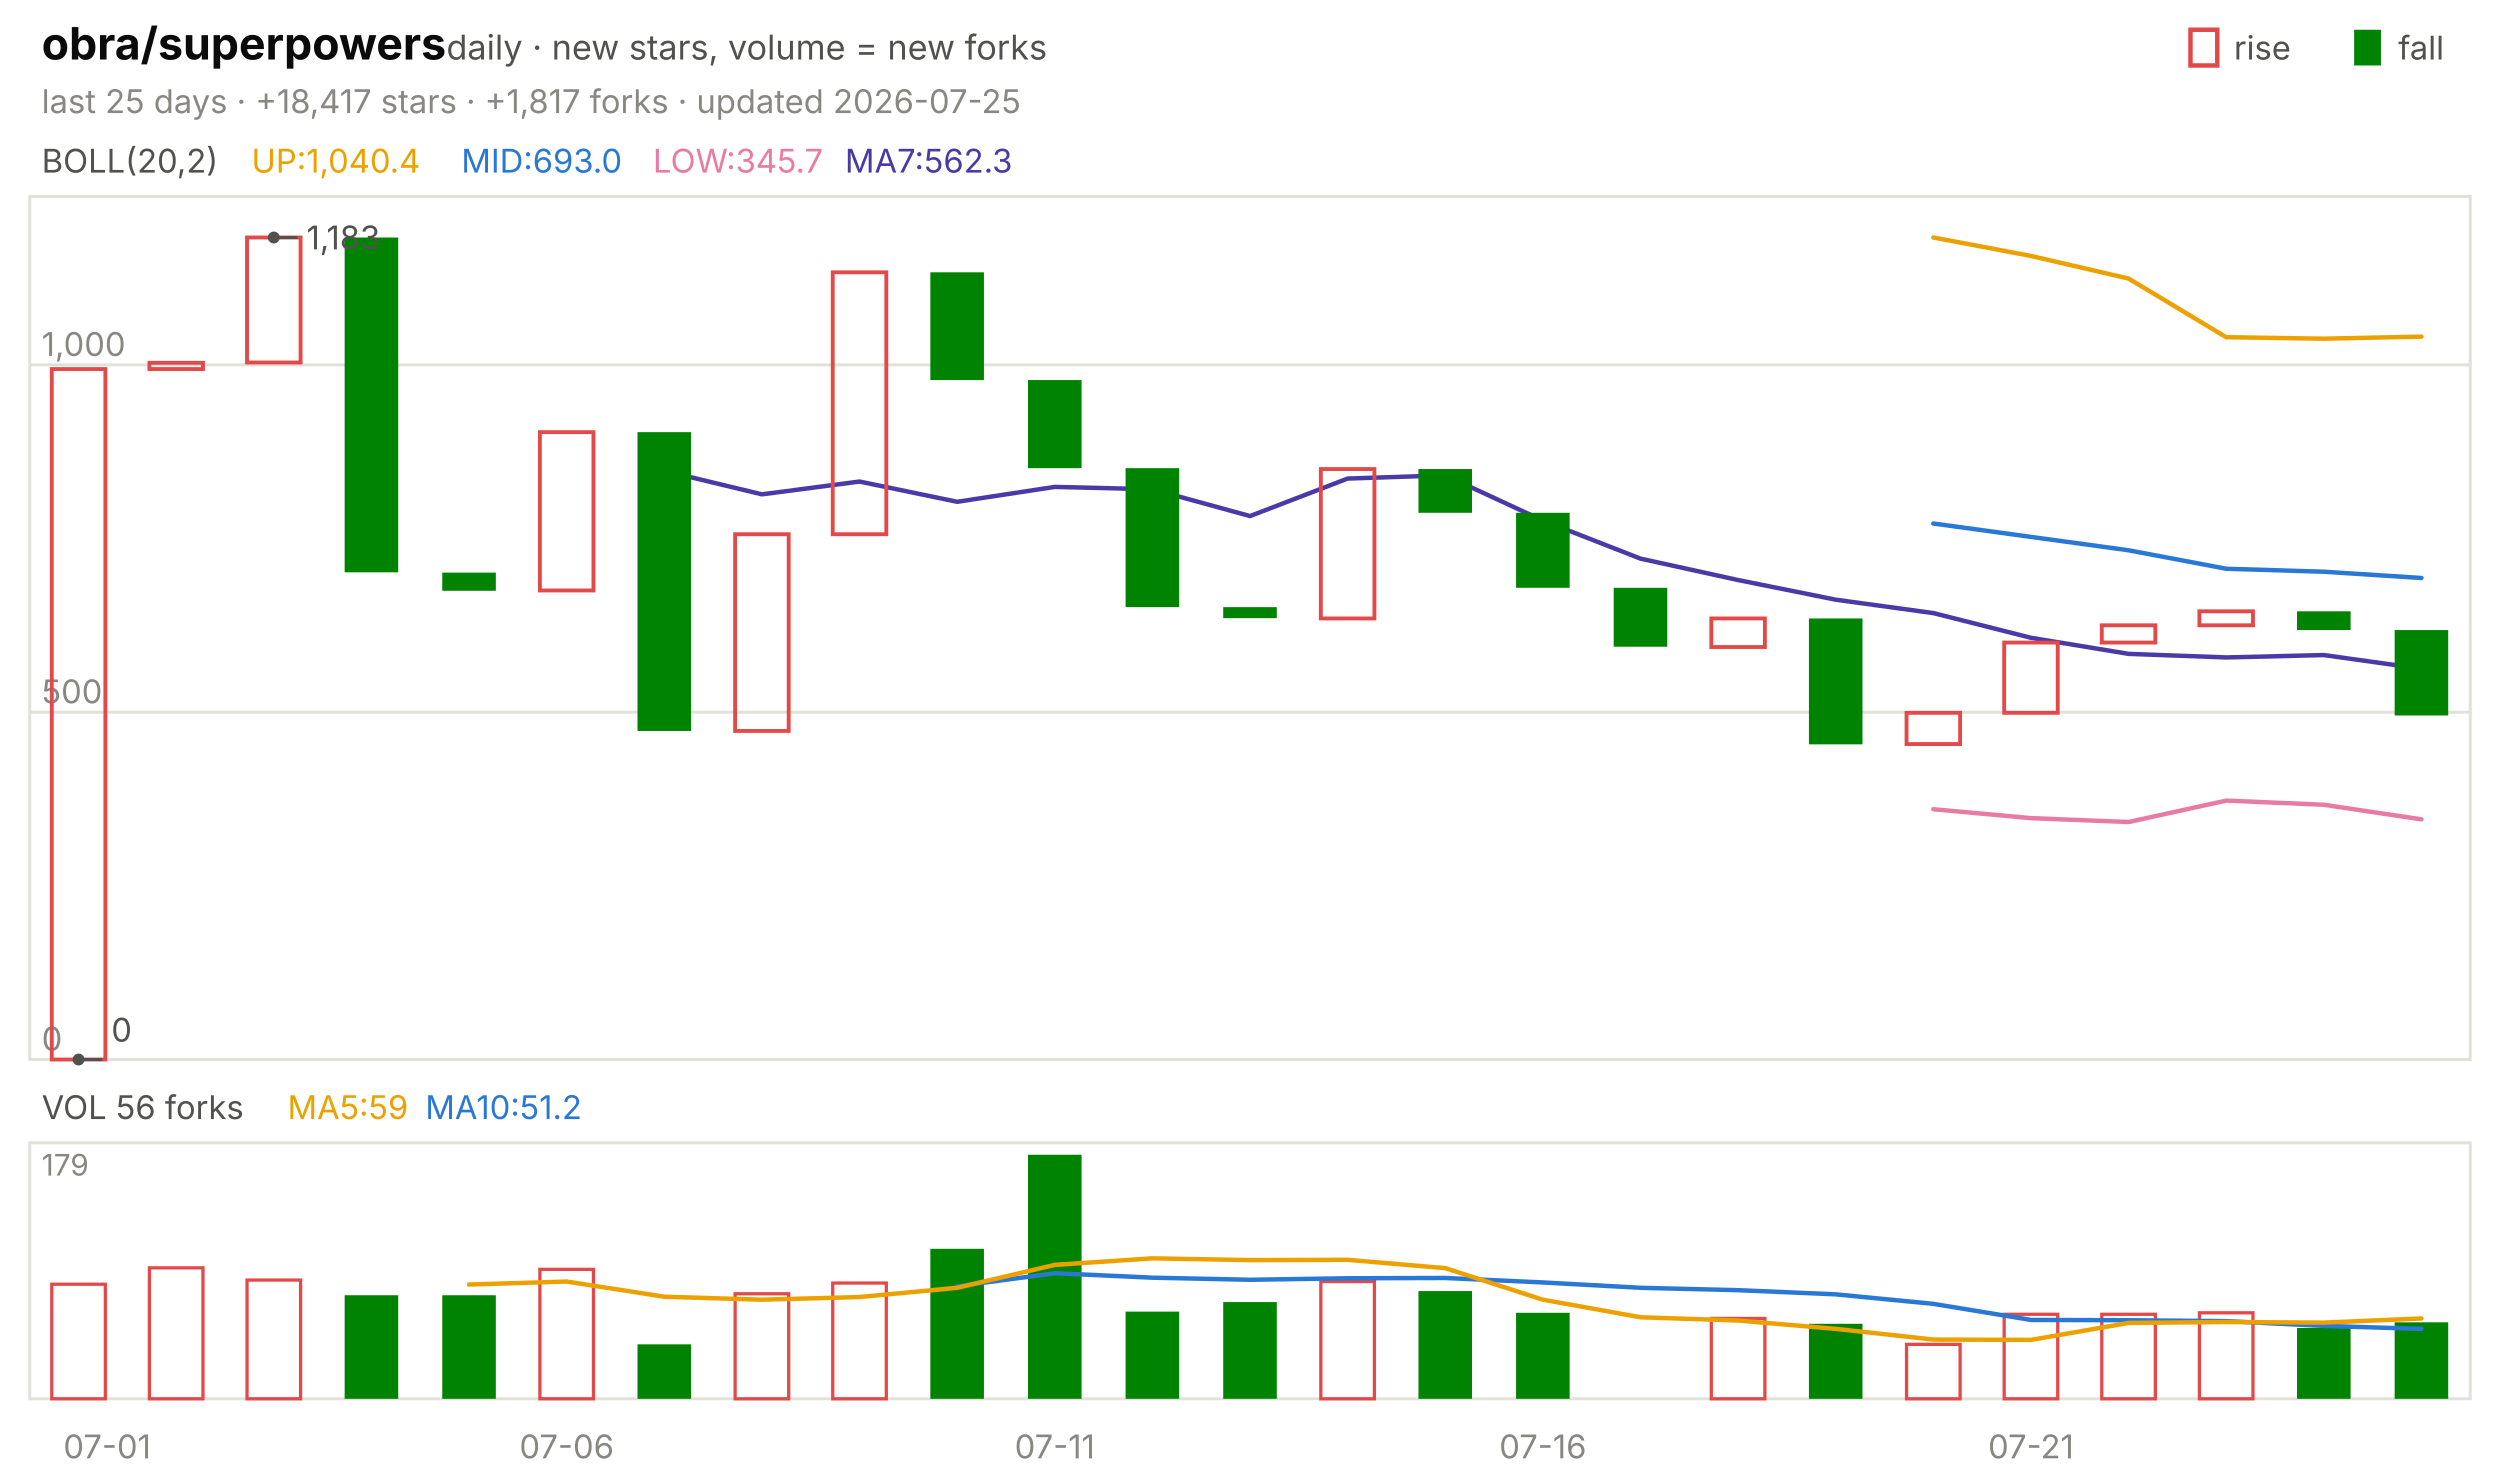
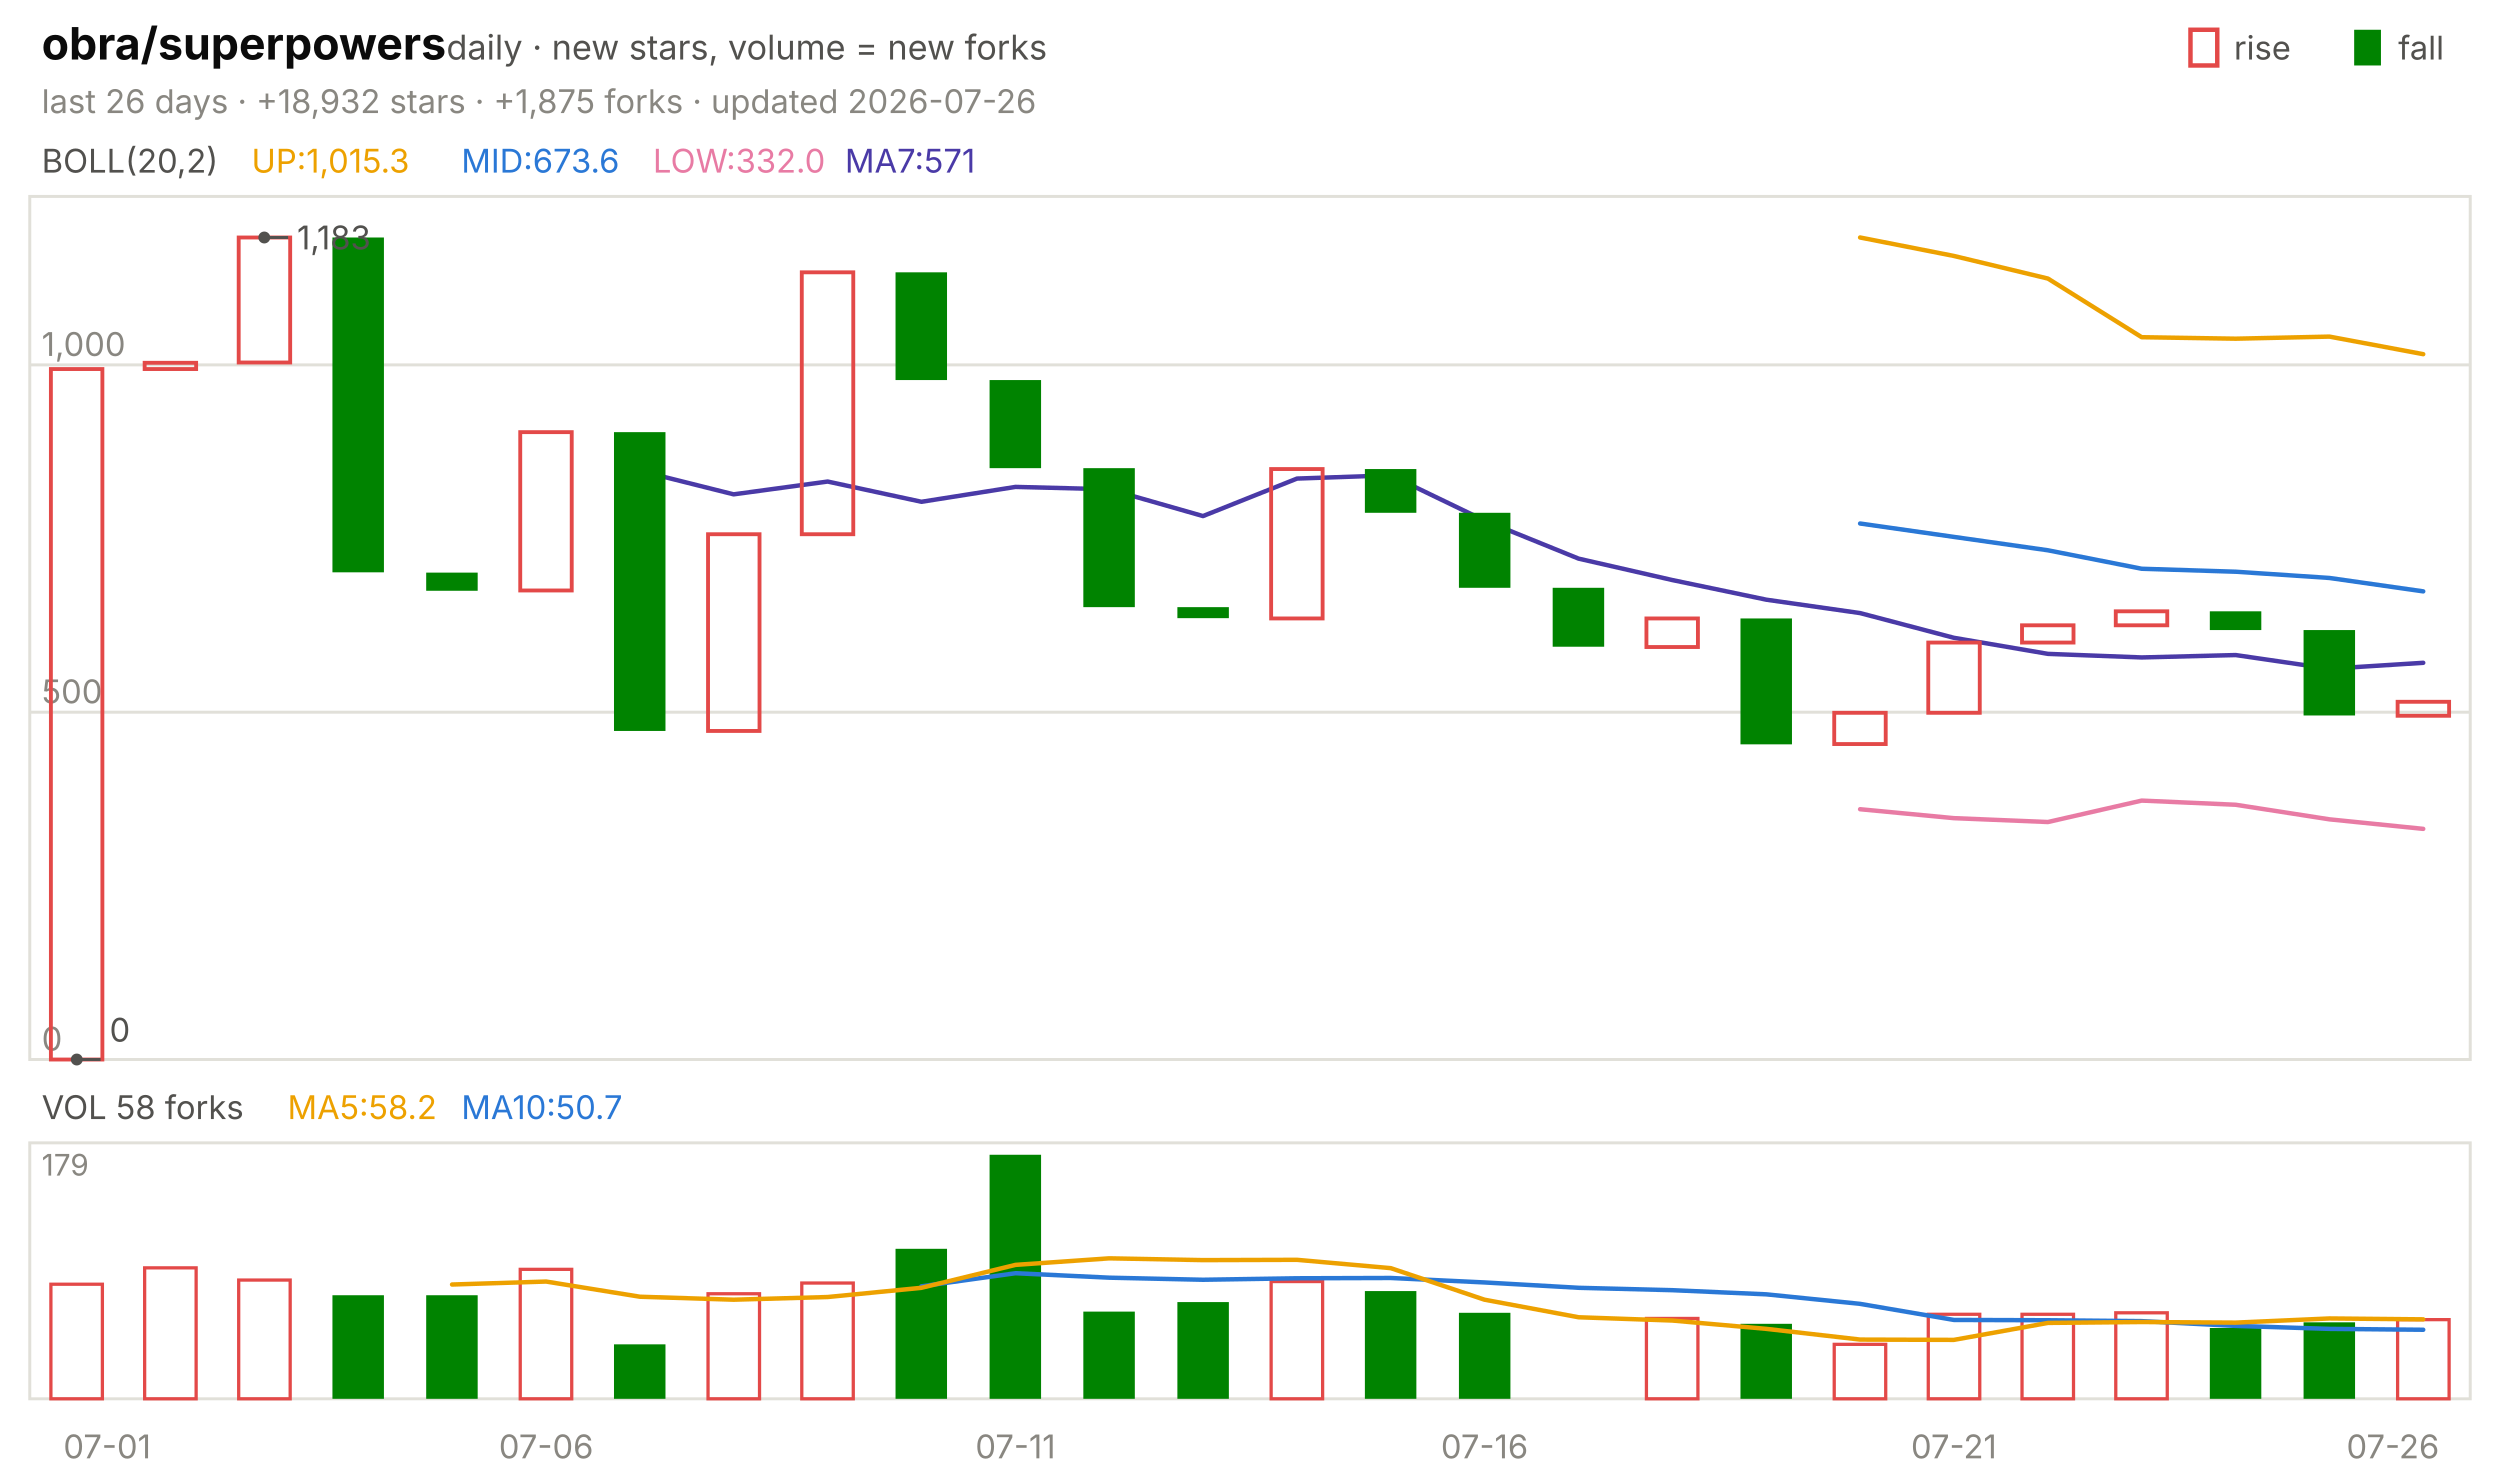
<svg xmlns="http://www.w3.org/2000/svg" viewBox="0 0 840 496" width="840" height="496" font-family="-apple-system,'Segoe UI',system-ui,sans-serif" role="img" aria-label="obra/superpowers candlestick chart">
  <text x="14.0" y="20.0" font-size="15" fill="#0b0b0b" font-weight="650">obra/superpowers</text>
  <text x="150.0" y="20.0" font-size="11.5" fill="#52514e">daily · new stars, volume = new forks</text>
  <text x="805.8" y="20.0" font-size="11.0" fill="#52514e">fall</text>
  <rect x="791" y="10" width="9" height="12" fill="#008300" />
  <text x="750.6" y="20.0" font-size="11.0" fill="#52514e">rise</text>
  <rect x="736" y="10" width="9" height="12" fill="none" stroke="#e34948" stroke-width="1.5" />
-   <text x="14.0" y="38.0" font-size="11.0" fill="#898781">last 25 days · +18,417 stars · +1,817 forks · updated 2026-07-25</text>
+   <text x="14.0" y="38.0" font-size="11.0" fill="#898781">last 26 days · +18,932 stars · +1,875 forks · updated 2026-07-26</text>
  <rect x="10" y="66" width="820" height="290" fill="none" stroke="#e1e0d9" />
  <rect x="10" y="384" width="820" height="86" fill="none" stroke="#e1e0d9" />
  <text x="36.0" y="490.0" font-size="11.0" fill="#898781" text-anchor="middle">07-01</text>
-   <text x="190.4" y="490.0" font-size="11.0" fill="#898781" text-anchor="middle">07-06</text>
-   <text x="354.4" y="490.0" font-size="11.0" fill="#898781" text-anchor="middle">07-11</text>
-   <text x="518.4" y="490.0" font-size="11.0" fill="#898781" text-anchor="middle">07-16</text>
-   <text x="682.4" y="490.0" font-size="11.0" fill="#898781" text-anchor="middle">07-21</text>
+   <text x="183.5" y="490.0" font-size="11.0" fill="#898781" text-anchor="middle">07-06</text>
+   <text x="341.2" y="490.0" font-size="11.0" fill="#898781" text-anchor="middle">07-11</text>
+   <text x="498.8" y="490.0" font-size="11.0" fill="#898781" text-anchor="middle">07-16</text>
+   <text x="656.5" y="490.0" font-size="11.0" fill="#898781" text-anchor="middle">07-21</text>
+   <text x="804.0" y="490.0" font-size="11.0" fill="#898781" text-anchor="middle">07-26</text>
  <text x="14.0" y="58.0" font-size="11.0" fill="#52514e">BOLL(20,2)</text>
-   <text x="84.5" y="58.0" font-size="11.0" fill="#eda100">UP:1,040.4</text>
-   <text x="155.0" y="58.0" font-size="11.0" fill="#2a78d6">MID:693.0</text>
-   <text x="219.4" y="58.0" font-size="11.0" fill="#e87ba4">LOW:345.7</text>
-   <text x="283.9" y="58.0" font-size="11.0" fill="#4a3aa7">MA7:562.3</text>
+   <text x="84.5" y="58.0" font-size="11.0" fill="#eda100">UP:1,015.3</text>
+   <text x="155.0" y="58.0" font-size="11.0" fill="#2a78d6">MID:673.6</text>
+   <text x="219.4" y="58.0" font-size="11.0" fill="#e87ba4">LOW:332.0</text>
+   <text x="283.9" y="58.0" font-size="11.0" fill="#4a3aa7">MA7:571</text>
  <line x1="10.0" y1="356.0" x2="830.0" y2="356.0" stroke="#e1e0d9" stroke-width="1.0" />
  <text x="14.0" y="353.0" font-size="11.0" fill="#898781">0</text>
  <line x1="10.0" y1="239.3" x2="830.0" y2="239.3" stroke="#e1e0d9" stroke-width="1.0" />
  <text x="14.0" y="236.3" font-size="11.0" fill="#898781">500</text>
  <line x1="10.0" y1="122.6" x2="830.0" y2="122.6" stroke="#e1e0d9" stroke-width="1.0" />
  <text x="14.0" y="119.6" font-size="11.0" fill="#898781">1,000</text>
-   <polyline points="649.6,79.8 682.4,86.0 715.2,93.6 748.0,113.3 780.8,113.8 813.6,113.1" fill="none" stroke="#eda100" stroke-width="1.5" stroke-linejoin="round" stroke-linecap="round" />
-   <polyline points="649.6,175.9 682.4,180.4 715.2,184.9 748.0,191.1 780.8,192.1 813.6,194.2" fill="none" stroke="#2a78d6" stroke-width="1.5" stroke-linejoin="round" stroke-linecap="round" />
-   <polyline points="649.6,271.9 682.4,274.9 715.2,276.2 748.0,269.0 780.8,270.4 813.6,275.3" fill="none" stroke="#e87ba4" stroke-width="1.5" stroke-linejoin="round" stroke-linecap="round" />
-   <polyline points="223.2,158.2 256.0,166.1 288.8,161.8 321.6,168.6 354.4,163.6 387.2,164.4 420.0,173.4 452.8,160.8 485.6,159.7 518.4,174.9 551.2,187.7 584.0,194.9 616.8,201.5 649.6,206.0 682.4,214.3 715.2,219.7 748.0,220.9 780.8,220.1 813.6,224.7" fill="none" stroke="#4a3aa7" stroke-width="1.5" stroke-linejoin="round" stroke-linecap="round" />
-   <rect x="17.4" y="124.0" width="18.0" height="232.0" fill="none" stroke="#e34948" stroke-width="1.3" />
-   <rect x="50.2" y="121.9" width="18.0" height="2.1" fill="none" stroke="#e34948" stroke-width="1.3" />
-   <rect x="83.0" y="79.8" width="18.0" height="42.0" fill="none" stroke="#e34948" stroke-width="1.3" />
-   <rect x="115.8" y="79.8" width="18.0" height="112.5" fill="#008300" />
-   <rect x="148.6" y="192.4" width="18.0" height="6.1" fill="#008300" />
-   <rect x="181.4" y="145.2" width="18.0" height="53.2" fill="none" stroke="#e34948" stroke-width="1.3" />
-   <rect x="214.2" y="145.2" width="18.0" height="100.4" fill="#008300" />
-   <rect x="247.0" y="179.5" width="18.0" height="66.1" fill="none" stroke="#e34948" stroke-width="1.3" />
-   <rect x="279.8" y="91.5" width="18.0" height="88.0" fill="none" stroke="#e34948" stroke-width="1.3" />
-   <rect x="312.6" y="91.5" width="18.0" height="36.2" fill="#008300" />
-   <rect x="345.4" y="127.7" width="18.0" height="29.6" fill="#008300" />
-   <rect x="378.2" y="157.3" width="18.0" height="46.7" fill="#008300" />
-   <rect x="411.0" y="204.0" width="18.0" height="3.7" fill="#008300" />
-   <rect x="443.8" y="157.6" width="18.0" height="50.2" fill="none" stroke="#e34948" stroke-width="1.3" />
-   <rect x="476.6" y="157.6" width="18.0" height="14.7" fill="#008300" />
-   <rect x="509.4" y="172.3" width="18.0" height="25.2" fill="#008300" />
-   <rect x="542.2" y="197.5" width="18.0" height="19.8" fill="#008300" />
-   <rect x="575.0" y="207.8" width="18.0" height="9.6" fill="none" stroke="#e34948" stroke-width="1.3" />
-   <rect x="607.8" y="207.8" width="18.0" height="42.3" fill="#008300" />
-   <rect x="640.6" y="239.5" width="18.0" height="10.5" fill="none" stroke="#e34948" stroke-width="1.3" />
-   <rect x="673.4" y="215.9" width="18.0" height="23.6" fill="none" stroke="#e34948" stroke-width="1.3" />
-   <rect x="706.2" y="210.1" width="18.0" height="5.8" fill="none" stroke="#e34948" stroke-width="1.3" />
-   <rect x="739.0" y="205.4" width="18.0" height="4.7" fill="none" stroke="#e34948" stroke-width="1.3" />
-   <rect x="771.8" y="205.4" width="18.0" height="6.3" fill="#008300" />
-   <rect x="804.6" y="211.7" width="18.0" height="28.7" fill="#008300" />
-   <circle cx="92.0" cy="79.8" r="2" fill="#52514e" />
-   <line x1="92.0" y1="79.8" x2="100.0" y2="79.8" stroke="#52514e" stroke-width="1.0" />
-   <text x="103.0" y="83.8" font-size="11.0" fill="#52514e">1,183</text>
-   <circle cx="26.4" cy="356.0" r="2" fill="#52514e" />
-   <line x1="26.4" y1="356.0" x2="34.4" y2="356.0" stroke="#52514e" stroke-width="1.0" />
-   <text x="37.4" y="350.0" font-size="11.0" fill="#52514e">0</text>
-   <text x="14.0" y="376.0" font-size="11.0" fill="#52514e">VOL 56 forks</text>
-   <text x="96.6" y="376.0" font-size="11.0" fill="#eda100">MA5:59</text>
-   <text x="142.9" y="376.0" font-size="11.0" fill="#2a78d6">MA10:51.2</text>
+   <polyline points="625.0,79.8 656.5,86.0 688.1,93.6 719.6,113.3 751.2,113.8 782.7,113.1 814.2,119.0" fill="none" stroke="#eda100" stroke-width="1.5" stroke-linejoin="round" stroke-linecap="round" />
+   <polyline points="625.0,175.9 656.5,180.4 688.1,184.9 719.6,191.1 751.2,192.1 782.7,194.2 814.2,198.7" fill="none" stroke="#2a78d6" stroke-width="1.5" stroke-linejoin="round" stroke-linecap="round" />
+   <polyline points="625.0,271.9 656.5,274.9 688.1,276.2 719.6,269.0 751.2,270.4 782.7,275.3 814.2,278.5" fill="none" stroke="#e87ba4" stroke-width="1.5" stroke-linejoin="round" stroke-linecap="round" />
+   <polyline points="215.0,158.2 246.5,166.1 278.1,161.8 309.6,168.6 341.2,163.6 372.7,164.4 404.2,173.4 435.8,160.8 467.3,159.7 498.8,174.9 530.4,187.7 561.9,194.9 593.5,201.5 625.0,206.0 656.5,214.3 688.1,219.7 719.6,220.9 751.2,220.1 782.7,224.7 814.2,222.7" fill="none" stroke="#4a3aa7" stroke-width="1.5" stroke-linejoin="round" stroke-linecap="round" />
+   <rect x="17.1" y="124.0" width="17.3" height="232.0" fill="none" stroke="#e34948" stroke-width="1.3" />
+   <rect x="48.6" y="121.9" width="17.3" height="2.1" fill="none" stroke="#e34948" stroke-width="1.3" />
+   <rect x="80.2" y="79.8" width="17.3" height="42.0" fill="none" stroke="#e34948" stroke-width="1.3" />
+   <rect x="111.7" y="79.8" width="17.3" height="112.5" fill="#008300" />
+   <rect x="143.2" y="192.4" width="17.3" height="6.1" fill="#008300" />
+   <rect x="174.8" y="145.2" width="17.3" height="53.2" fill="none" stroke="#e34948" stroke-width="1.3" />
+   <rect x="206.3" y="145.2" width="17.3" height="100.4" fill="#008300" />
+   <rect x="237.9" y="179.5" width="17.3" height="66.1" fill="none" stroke="#e34948" stroke-width="1.3" />
+   <rect x="269.4" y="91.5" width="17.3" height="88.0" fill="none" stroke="#e34948" stroke-width="1.3" />
+   <rect x="300.9" y="91.5" width="17.3" height="36.2" fill="#008300" />
+   <rect x="332.5" y="127.7" width="17.3" height="29.6" fill="#008300" />
+   <rect x="364.0" y="157.3" width="17.3" height="46.7" fill="#008300" />
+   <rect x="395.6" y="204.0" width="17.3" height="3.7" fill="#008300" />
+   <rect x="427.1" y="157.6" width="17.3" height="50.2" fill="none" stroke="#e34948" stroke-width="1.3" />
+   <rect x="458.6" y="157.6" width="17.3" height="14.7" fill="#008300" />
+   <rect x="490.2" y="172.3" width="17.3" height="25.2" fill="#008300" />
+   <rect x="521.7" y="197.5" width="17.3" height="19.8" fill="#008300" />
+   <rect x="553.2" y="207.8" width="17.3" height="9.6" fill="none" stroke="#e34948" stroke-width="1.3" />
+   <rect x="584.8" y="207.8" width="17.3" height="42.3" fill="#008300" />
+   <rect x="616.3" y="239.5" width="17.3" height="10.5" fill="none" stroke="#e34948" stroke-width="1.3" />
+   <rect x="647.9" y="215.9" width="17.3" height="23.6" fill="none" stroke="#e34948" stroke-width="1.3" />
+   <rect x="679.4" y="210.1" width="17.3" height="5.8" fill="none" stroke="#e34948" stroke-width="1.3" />
+   <rect x="710.9" y="205.4" width="17.3" height="4.7" fill="none" stroke="#e34948" stroke-width="1.3" />
+   <rect x="742.5" y="205.4" width="17.3" height="6.3" fill="#008300" />
+   <rect x="774.0" y="211.7" width="17.3" height="28.7" fill="#008300" />
+   <rect x="805.6" y="235.8" width="17.3" height="4.7" fill="none" stroke="#e34948" stroke-width="1.3" />
+   <circle cx="88.8" cy="79.8" r="2" fill="#52514e" />
+   <line x1="88.8" y1="79.8" x2="96.8" y2="79.8" stroke="#52514e" stroke-width="1.0" />
+   <text x="99.8" y="83.8" font-size="11.0" fill="#52514e">1,183</text>
+   <circle cx="25.8" cy="356.0" r="2" fill="#52514e" />
+   <line x1="25.8" y1="356.0" x2="33.8" y2="356.0" stroke="#52514e" stroke-width="1.0" />
+   <text x="36.8" y="350.0" font-size="11.0" fill="#52514e">0</text>
+   <text x="14.0" y="376.0" font-size="11.0" fill="#52514e">VOL 58 forks</text>
+   <text x="96.6" y="376.0" font-size="11.0" fill="#eda100">MA5:58.2</text>
+   <text x="155.0" y="376.0" font-size="11.0" fill="#2a78d6">MA10:50.7</text>
  <text x="14.0" y="395.0" font-size="10" fill="#898781">179</text>
-   <rect x="17.4" y="431.5" width="18.0" height="38.5" fill="none" stroke="#e34948" stroke-width="1.1" />
-   <rect x="50.2" y="426.0" width="18.0" height="44.0" fill="none" stroke="#e34948" stroke-width="1.1" />
-   <rect x="83.0" y="430.1" width="18.0" height="39.9" fill="none" stroke="#e34948" stroke-width="1.1" />
-   <rect x="115.8" y="435.2" width="18.0" height="34.8" fill="#008300" />
-   <rect x="148.6" y="435.2" width="18.0" height="34.8" fill="#008300" />
-   <rect x="181.4" y="426.5" width="18.0" height="43.5" fill="none" stroke="#e34948" stroke-width="1.1" />
-   <rect x="214.2" y="451.7" width="18.0" height="18.3" fill="#008300" />
-   <rect x="247.0" y="434.7" width="18.0" height="35.3" fill="none" stroke="#e34948" stroke-width="1.1" />
-   <rect x="279.8" y="431.1" width="18.0" height="38.9" fill="none" stroke="#e34948" stroke-width="1.1" />
-   <rect x="312.6" y="419.6" width="18.0" height="50.4" fill="#008300" />
-   <rect x="345.4" y="388.0" width="18.0" height="82.0" fill="#008300" />
-   <rect x="378.2" y="440.7" width="18.0" height="29.3" fill="#008300" />
-   <rect x="411.0" y="437.5" width="18.0" height="32.5" fill="#008300" />
-   <rect x="443.8" y="430.6" width="18.0" height="39.4" fill="none" stroke="#e34948" stroke-width="1.1" />
-   <rect x="476.6" y="433.8" width="18.0" height="36.2" fill="#008300" />
-   <rect x="509.4" y="441.1" width="18.0" height="28.9" fill="#008300" />
-   <rect x="575.0" y="443.0" width="18.0" height="27.0" fill="none" stroke="#e34948" stroke-width="1.1" />
-   <rect x="607.8" y="444.8" width="18.0" height="25.2" fill="#008300" />
-   <rect x="640.6" y="451.7" width="18.0" height="18.3" fill="none" stroke="#e34948" stroke-width="1.1" />
-   <rect x="673.4" y="441.6" width="18.0" height="28.4" fill="none" stroke="#e34948" stroke-width="1.1" />
-   <rect x="706.2" y="441.6" width="18.0" height="28.4" fill="none" stroke="#e34948" stroke-width="1.1" />
-   <rect x="739.0" y="441.1" width="18.0" height="28.9" fill="none" stroke="#e34948" stroke-width="1.1" />
-   <rect x="771.8" y="446.2" width="18.0" height="23.8" fill="#008300" />
-   <rect x="804.6" y="444.3" width="18.0" height="25.7" fill="#008300" />
-   <polyline points="321.6,432.2 354.4,427.8 387.2,429.3 420.0,430.0 452.8,429.5 485.6,429.4 518.4,430.9 551.2,432.7 584.0,433.5 616.8,434.9 649.6,438.1 682.4,443.5 715.2,443.6 748.0,443.9 780.8,445.5 813.6,446.5" fill="none" stroke="#2a78d6" stroke-width="1.5" stroke-linejoin="round" stroke-linecap="round" />
-   <polyline points="157.6,431.6 190.4,430.6 223.2,435.7 256.0,436.7 288.8,435.8 321.6,432.7 354.4,425.0 387.2,422.8 420.0,423.4 452.8,423.3 485.6,426.1 518.4,436.7 551.2,442.6 584.0,443.7 616.8,446.5 649.6,450.1 682.4,450.2 715.2,444.5 748.0,444.2 780.8,444.4 813.6,443.0" fill="none" stroke="#eda100" stroke-width="1.5" stroke-linejoin="round" stroke-linecap="round" />
+   <rect x="17.1" y="431.5" width="17.3" height="38.5" fill="none" stroke="#e34948" stroke-width="1.1" />
+   <rect x="48.6" y="426.0" width="17.3" height="44.0" fill="none" stroke="#e34948" stroke-width="1.1" />
+   <rect x="80.2" y="430.1" width="17.3" height="39.9" fill="none" stroke="#e34948" stroke-width="1.1" />
+   <rect x="111.7" y="435.2" width="17.3" height="34.8" fill="#008300" />
+   <rect x="143.2" y="435.2" width="17.3" height="34.8" fill="#008300" />
+   <rect x="174.8" y="426.5" width="17.3" height="43.5" fill="none" stroke="#e34948" stroke-width="1.1" />
+   <rect x="206.3" y="451.7" width="17.3" height="18.3" fill="#008300" />
+   <rect x="237.9" y="434.7" width="17.3" height="35.3" fill="none" stroke="#e34948" stroke-width="1.1" />
+   <rect x="269.4" y="431.1" width="17.3" height="38.9" fill="none" stroke="#e34948" stroke-width="1.1" />
+   <rect x="300.9" y="419.6" width="17.3" height="50.4" fill="#008300" />
+   <rect x="332.5" y="388.0" width="17.3" height="82.0" fill="#008300" />
+   <rect x="364.0" y="440.7" width="17.3" height="29.3" fill="#008300" />
+   <rect x="395.6" y="437.5" width="17.3" height="32.5" fill="#008300" />
+   <rect x="427.1" y="430.6" width="17.3" height="39.4" fill="none" stroke="#e34948" stroke-width="1.1" />
+   <rect x="458.6" y="433.8" width="17.3" height="36.2" fill="#008300" />
+   <rect x="490.2" y="441.1" width="17.3" height="28.9" fill="#008300" />
+   <rect x="553.2" y="443.0" width="17.3" height="27.0" fill="none" stroke="#e34948" stroke-width="1.1" />
+   <rect x="584.8" y="444.8" width="17.3" height="25.2" fill="#008300" />
+   <rect x="616.3" y="451.7" width="17.3" height="18.3" fill="none" stroke="#e34948" stroke-width="1.1" />
+   <rect x="647.9" y="441.6" width="17.3" height="28.4" fill="none" stroke="#e34948" stroke-width="1.1" />
+   <rect x="679.4" y="441.6" width="17.3" height="28.4" fill="none" stroke="#e34948" stroke-width="1.1" />
+   <rect x="710.9" y="441.1" width="17.3" height="28.9" fill="none" stroke="#e34948" stroke-width="1.1" />
+   <rect x="742.5" y="446.2" width="17.3" height="23.8" fill="#008300" />
+   <rect x="774.0" y="444.3" width="17.3" height="25.7" fill="#008300" />
+   <rect x="805.6" y="443.4" width="17.3" height="26.6" fill="none" stroke="#e34948" stroke-width="1.1" />
+   <polyline points="309.6,432.2 341.2,427.8 372.7,429.3 404.2,430.0 435.8,429.5 467.3,429.4 498.8,430.9 530.4,432.7 561.9,433.5 593.5,434.9 625.0,438.1 656.5,443.5 688.1,443.6 719.6,443.9 751.2,445.5 782.7,446.5 814.2,446.8" fill="none" stroke="#2a78d6" stroke-width="1.5" stroke-linejoin="round" stroke-linecap="round" />
+   <polyline points="151.9,431.6 183.5,430.6 215.0,435.7 246.5,436.7 278.1,435.8 309.6,432.7 341.2,425.0 372.7,422.8 404.2,423.4 435.8,423.3 467.3,426.1 498.8,436.7 530.4,442.6 561.9,443.7 593.5,446.5 625.0,450.1 656.5,450.2 688.1,444.5 719.6,444.2 751.2,444.4 782.7,443.0 814.2,443.3" fill="none" stroke="#eda100" stroke-width="1.5" stroke-linejoin="round" stroke-linecap="round" />
</svg>
